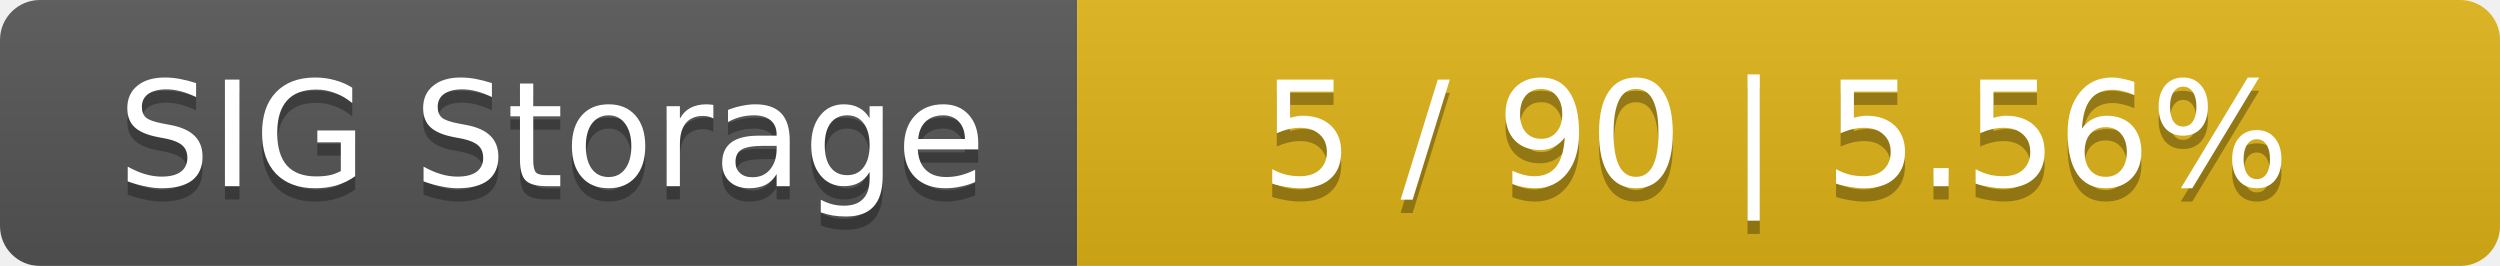
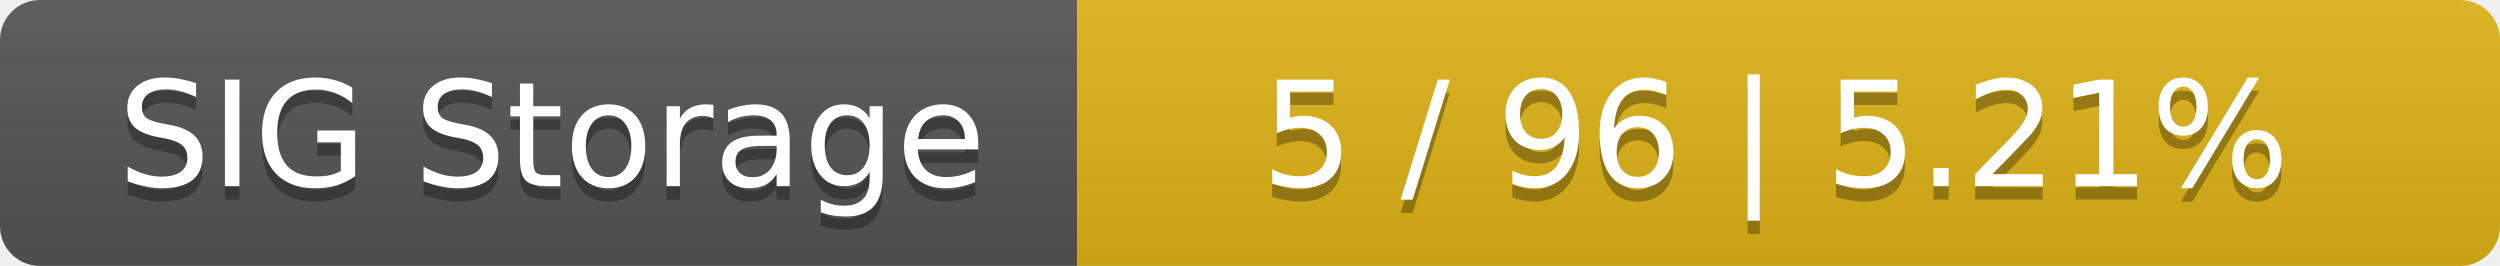
<svg xmlns="http://www.w3.org/2000/svg" width="188" height="20">
  <linearGradient id="smooth" x2="0" y2="100%">
    <stop offset="0" stop-color="#bbb" stop-opacity=".1" />
    <stop offset="1" stop-opacity=".1" />
  </linearGradient>
  <mask id="round">
    <rect width="188" height="20" rx="3" fill="#fff" />
  </mask>
  <g mask="url(#round)">
    <rect width="81" height="20" fill="#555" />
    <rect x="81" width="107" height="20" fill="#dfb317" />
    <rect width="188" height="20" fill="url(#smooth)" />
  </g>
  <g fill="#fff" text-anchor="middle" font-family="DejaVu Sans,Verdana,Geneva,sans-serif" font-size="11">
    <text x="41.5" y="15" fill="#010101" fill-opacity=".3">SIG Storage</text>
    <text x="41.5" y="14">SIG Storage</text>
-     <text x="133.5" y="15" fill="#010101" fill-opacity=".3">5 / 90    |    5.56%</text>
-     <text x="133.5" y="14">5 / 90    |    5.56%</text>
+     <text x="133.5" y="15" fill="#010101" fill-opacity=".3">5 / 96    |    5.21%</text>
+     <text x="133.5" y="14">5 / 96    |    5.21%</text>
  </g>
</svg>
